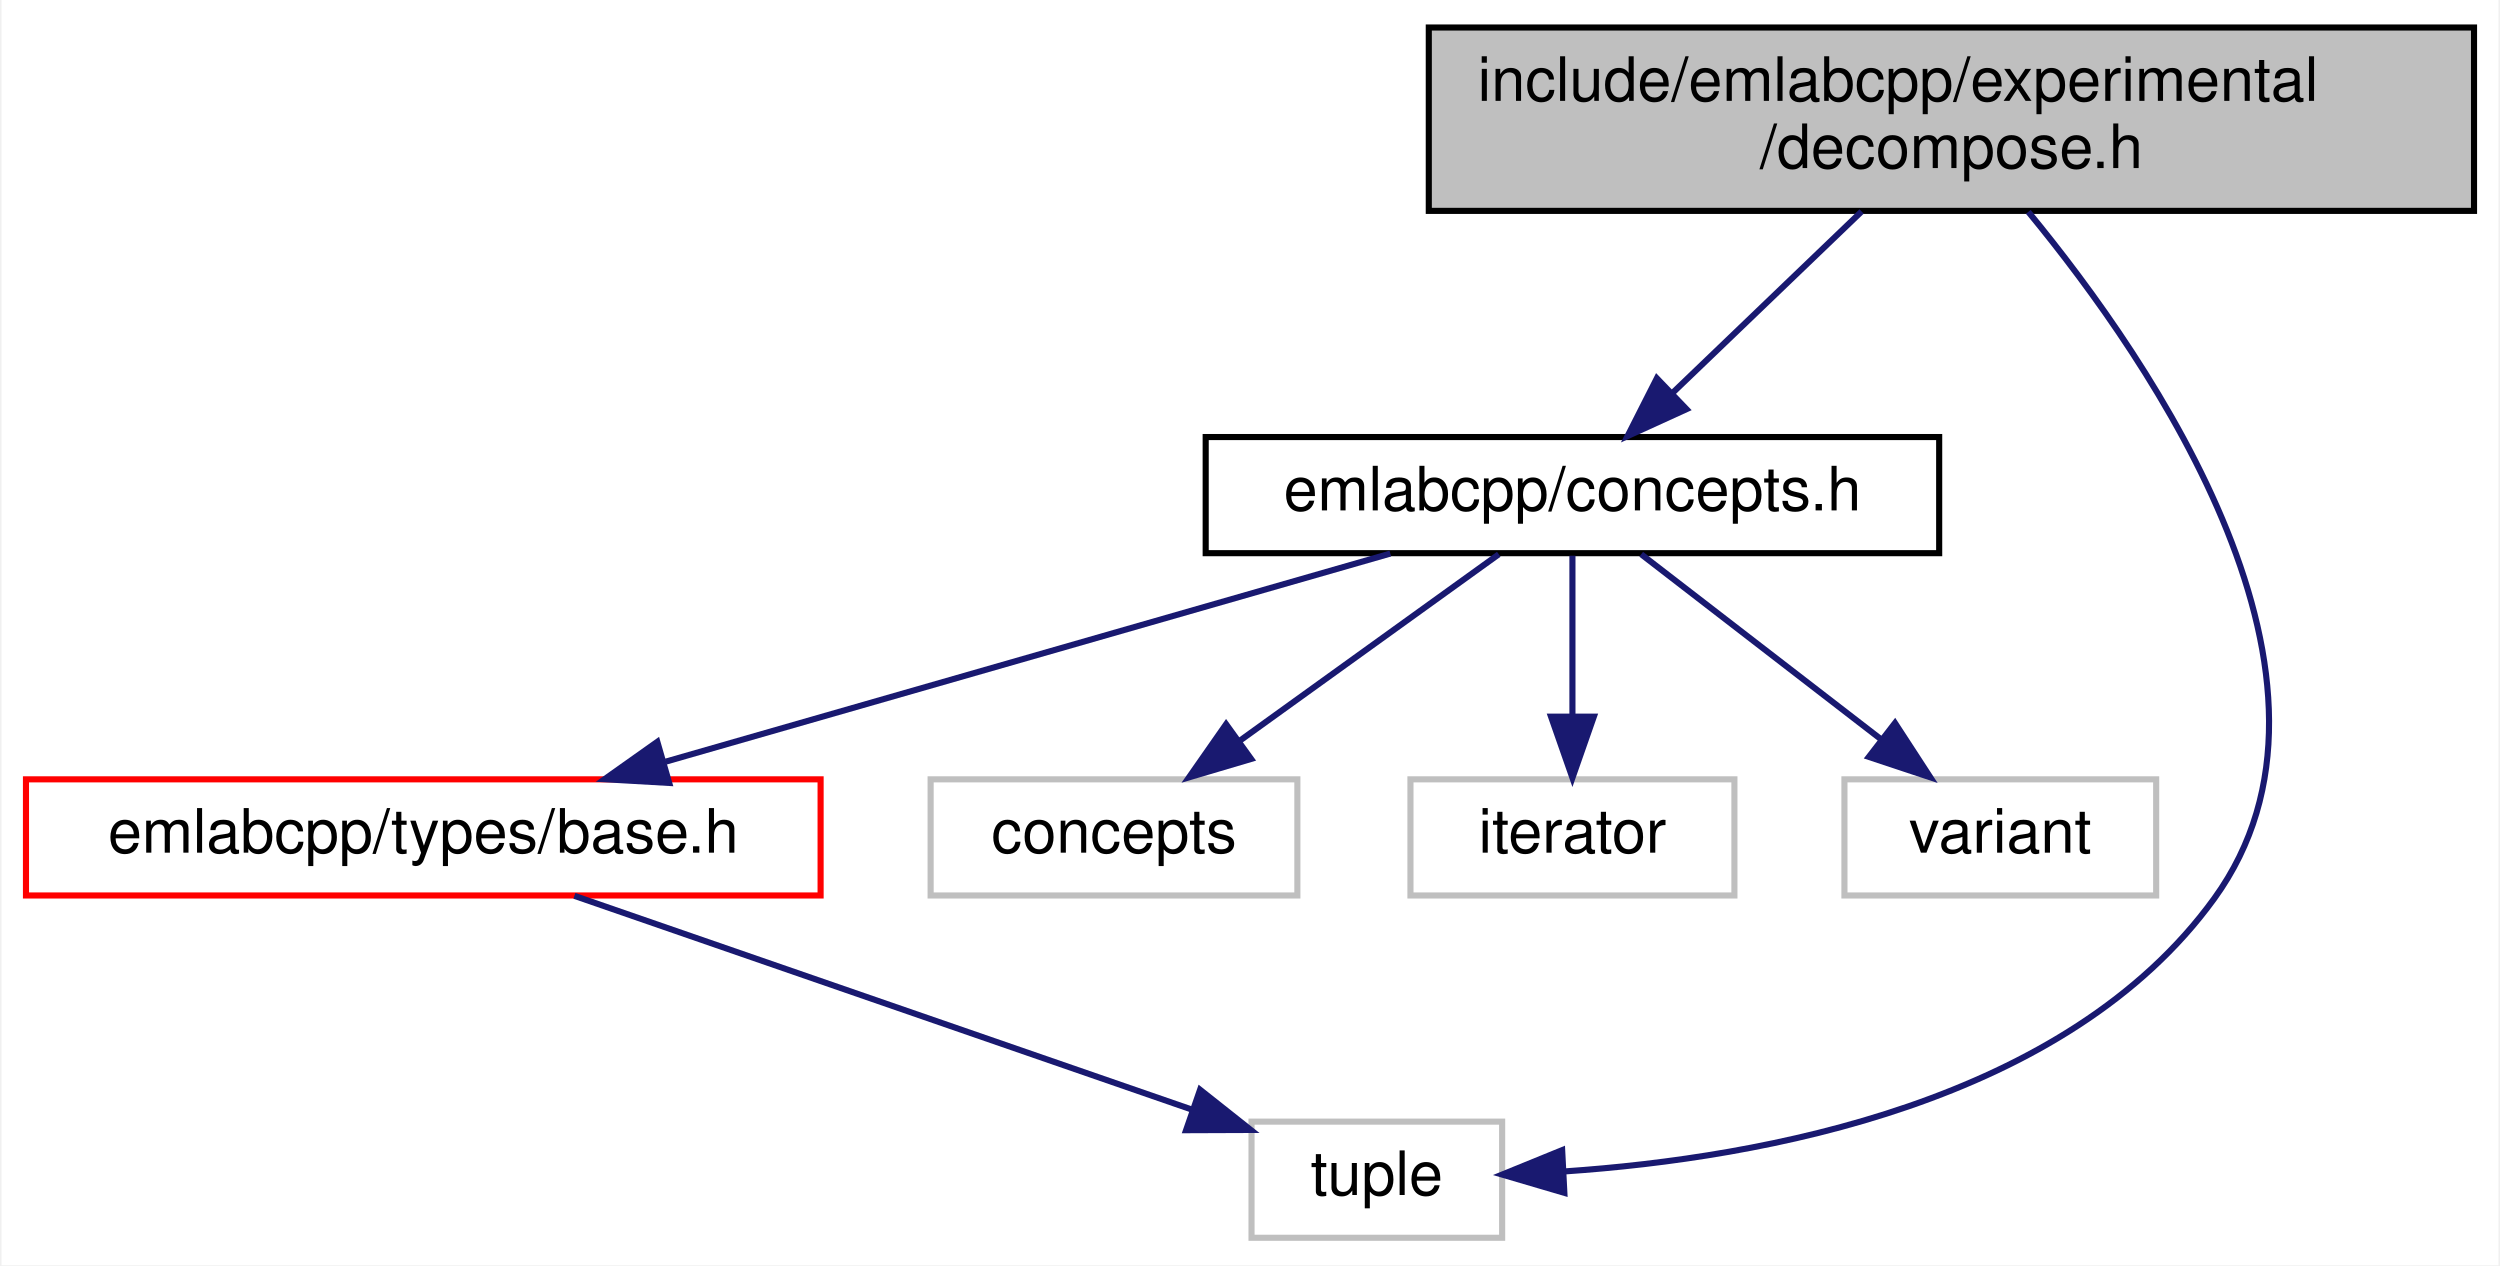
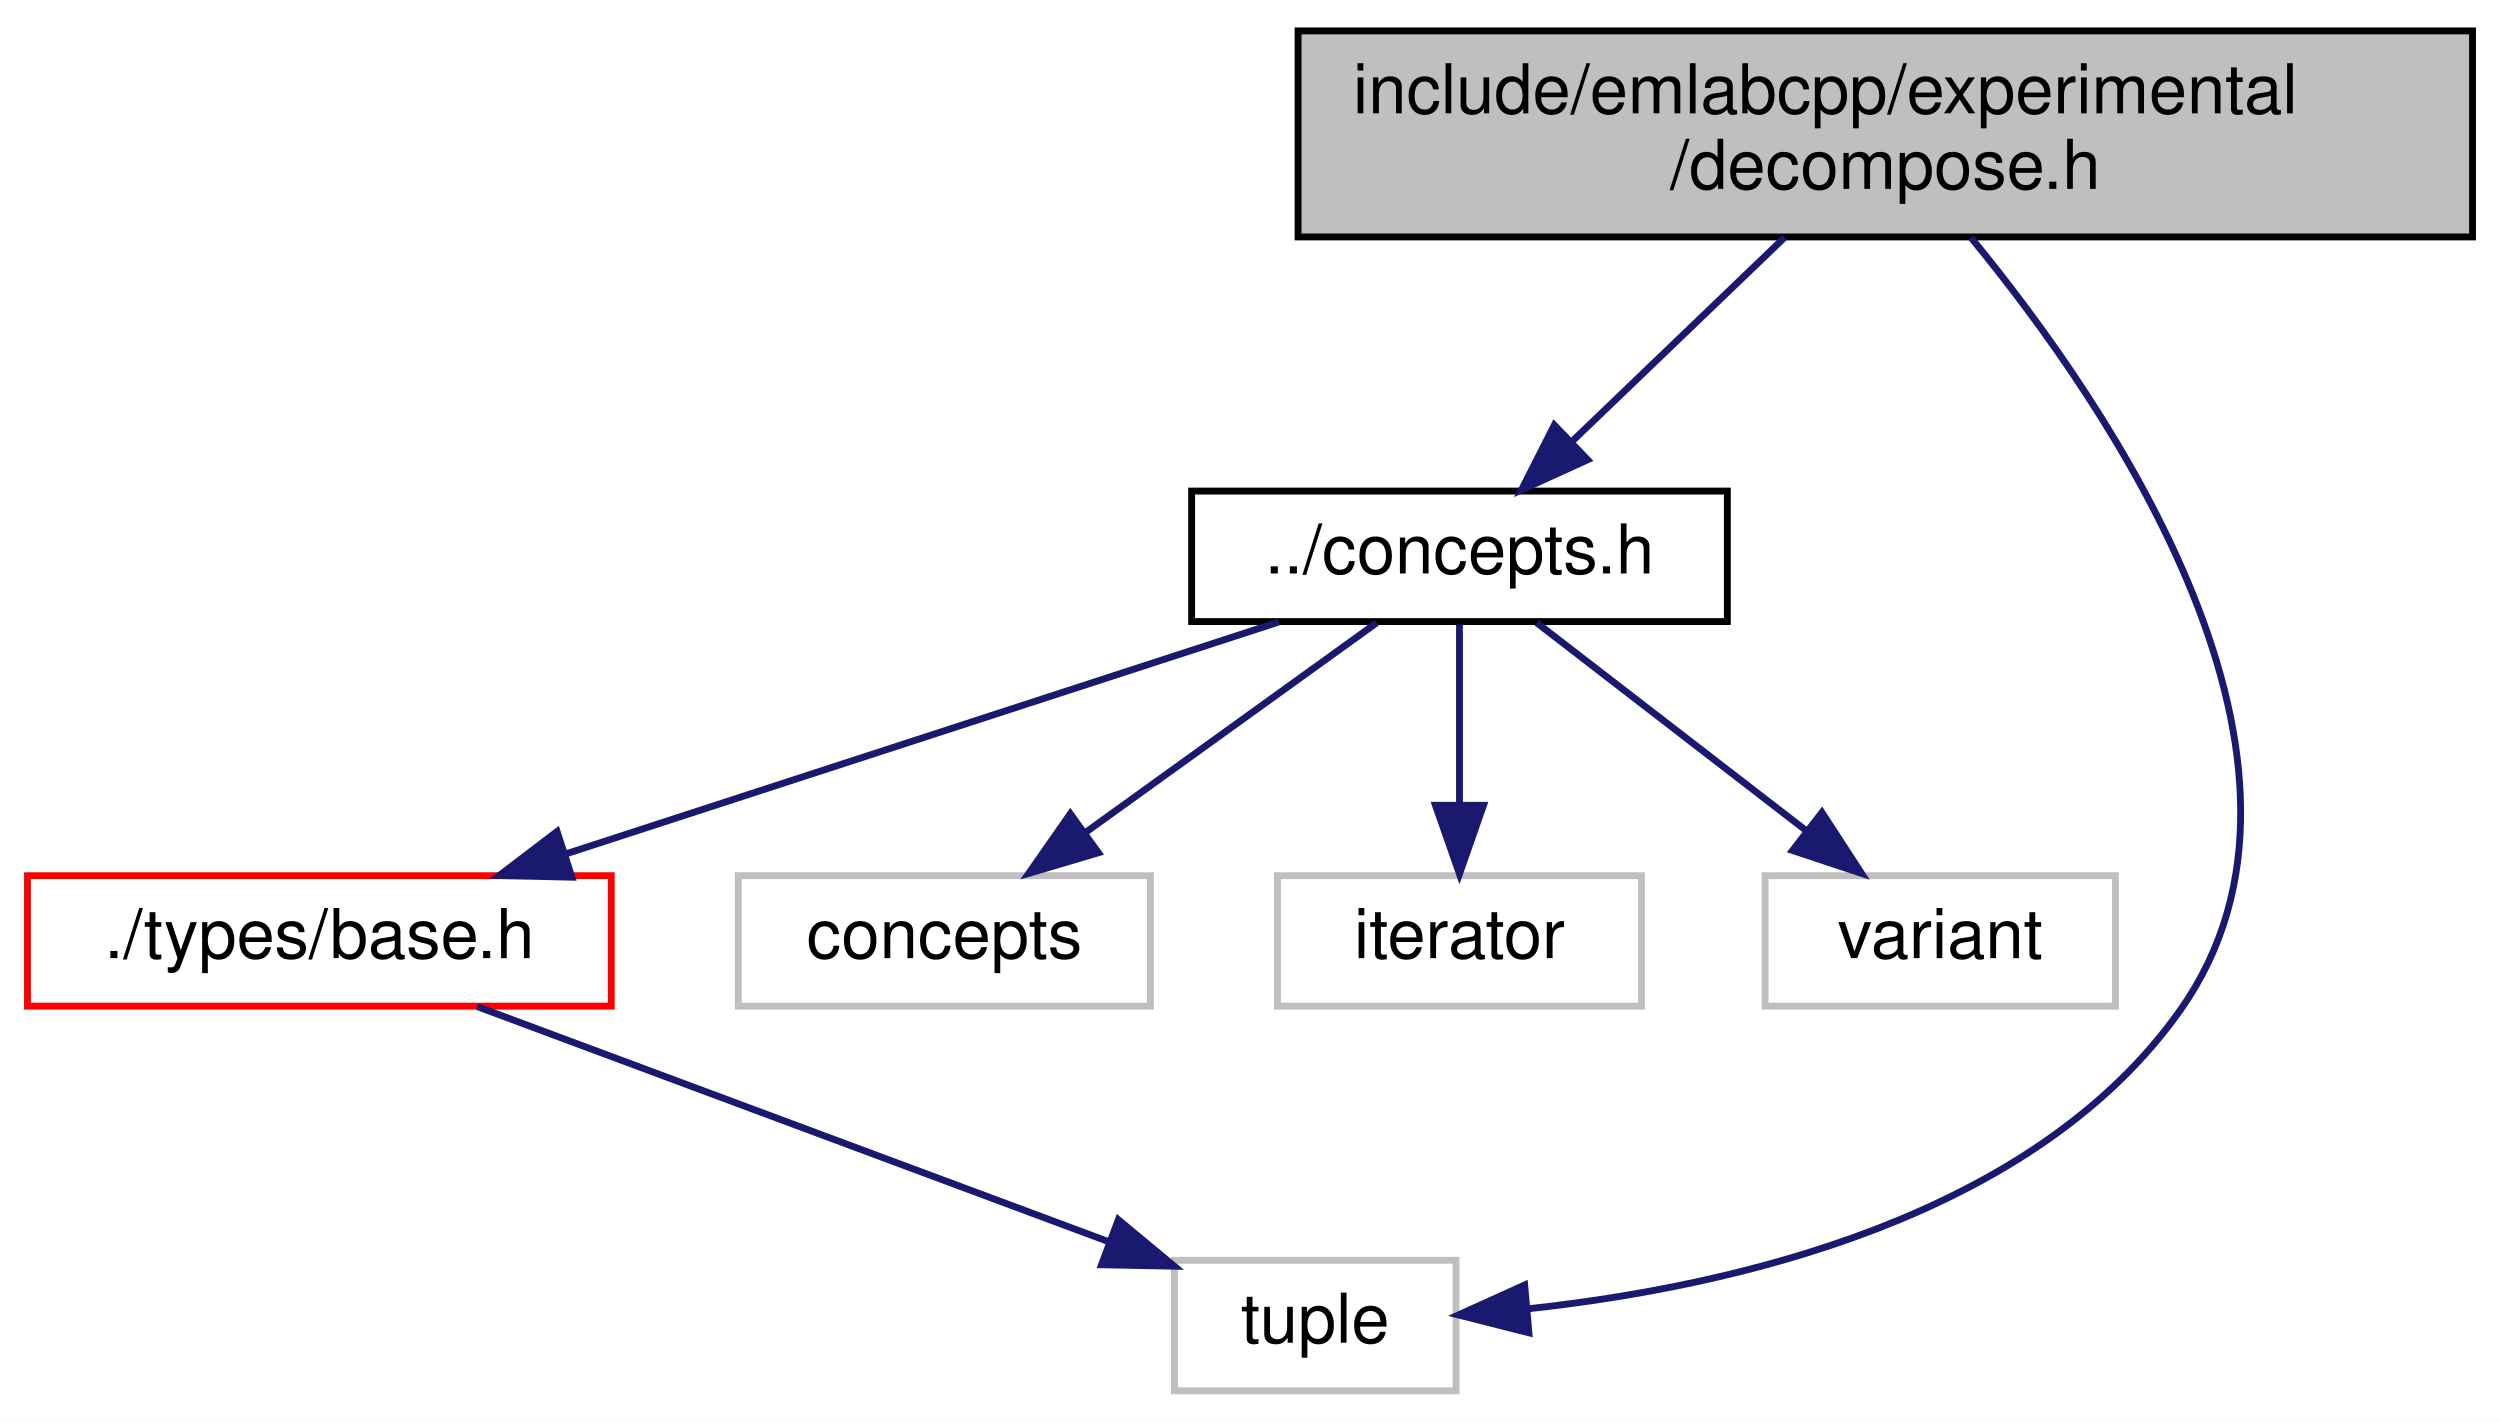
- <svg xmlns="http://www.w3.org/2000/svg" xmlns:xlink="http://www.w3.org/1999/xlink" width="409pt" height="207pt" viewBox="0.00 0.00 408.50 207.00">
+ <svg xmlns="http://www.w3.org/2000/svg" xmlns:xlink="http://www.w3.org/1999/xlink" width="364pt" height="207pt" viewBox="0.00 0.00 364.00 207.00">
  <g id="graph0" class="graph" transform="scale(1 1) rotate(0) translate(4 203)">
-     <polygon fill="white" stroke="transparent" points="-4,4 -4,-203 404.5,-203 404.5,4 -4,4" />
+     <polygon fill="white" stroke="transparent" points="-4,4 -4,-203 360,-203 360,4 -4,4" />
    <g id="node1" class="node">
      <g id="a_node1">
        <a xlink:title=" ">
-           <polygon fill="#bfbfbf" stroke="black" points="229.5,-168.5 229.5,-198.5 400.5,-198.5 400.5,-168.5 229.5,-168.5" />
-           <text text-anchor="start" x="237.5" y="-186.5" font-family="Helvetica,sans-Serif" font-size="10.00">include/emlabcpp/experimental</text>
-           <text text-anchor="middle" x="315" y="-175.5" font-family="Helvetica,sans-Serif" font-size="10.00">/decompose.h</text>
+           <polygon fill="#bfbfbf" stroke="black" points="185,-168.5 185,-198.5 356,-198.5 356,-168.5 185,-168.5" />
+           <text text-anchor="start" x="193" y="-186.5" font-family="Helvetica,sans-Serif" font-size="10.00">include/emlabcpp/experimental</text>
+           <text text-anchor="middle" x="270.5" y="-175.5" font-family="Helvetica,sans-Serif" font-size="10.00">/decompose.h</text>
        </a>
      </g>
    </g>
    <g id="node2" class="node">
      <g id="a_node2">
        <a xlink:href="concepts_8h.html" target="_top" xlink:title=" ">
-           <polygon fill="white" stroke="black" points="193,-112.5 193,-131.5 313,-131.5 313,-112.5 193,-112.5" />
-           <text text-anchor="middle" x="253" y="-119.5" font-family="Helvetica,sans-Serif" font-size="10.00">emlabcpp/concepts.h</text>
+           <polygon fill="white" stroke="black" points="169.5,-112.5 169.5,-131.5 247.5,-131.5 247.5,-112.5 169.5,-112.5" />
+           <text text-anchor="middle" x="208.5" y="-119.5" font-family="Helvetica,sans-Serif" font-size="10.00">../concepts.h</text>
        </a>
      </g>
    </g>
    <g id="edge1" class="edge">
-       <path fill="none" stroke="midnightblue" d="M300.31,-168.4C291.02,-159.49 279,-147.95 269.4,-138.74" />
-       <polygon fill="midnightblue" stroke="midnightblue" points="271.66,-136.06 262.02,-131.66 266.81,-141.11 271.66,-136.06" />
+       <path fill="none" stroke="midnightblue" d="M255.81,-168.4C246.52,-159.49 234.5,-147.95 224.9,-138.74" />
+       <polygon fill="midnightblue" stroke="midnightblue" points="227.16,-136.06 217.52,-131.66 222.31,-141.11 227.16,-136.06" />
    </g>
    <g id="node4" class="node">
      <g id="a_node4">
        <a xlink:title=" ">
-           <polygon fill="white" stroke="#bfbfbf" points="200.5,-0.5 200.5,-19.5 241.5,-19.5 241.5,-0.5 200.5,-0.5" />
-           <text text-anchor="middle" x="221" y="-7.5" font-family="Helvetica,sans-Serif" font-size="10.00">tuple</text>
+           <polygon fill="white" stroke="#bfbfbf" points="167,-0.5 167,-19.5 208,-19.5 208,-0.5 167,-0.5" />
+           <text text-anchor="middle" x="187.5" y="-7.5" font-family="Helvetica,sans-Serif" font-size="10.00">tuple</text>
        </a>
      </g>
    </g>
    <g id="edge7" class="edge">
-       <path fill="none" stroke="midnightblue" d="M327.58,-168.34C348.02,-143.54 383.71,-91.51 358,-56 333.86,-22.66 284.22,-13.58 251.79,-11.36" />
-       <polygon fill="midnightblue" stroke="midnightblue" points="251.68,-7.85 241.51,-10.84 251.32,-14.84 251.68,-7.85" />
+       <path fill="none" stroke="midnightblue" d="M282.98,-168.4C303.28,-143.71 338.75,-91.84 313.5,-56 292.17,-25.73 248.54,-15.71 218.66,-12.46" />
+       <polygon fill="midnightblue" stroke="midnightblue" points="218.61,-8.94 208.34,-11.54 217.99,-15.91 218.61,-8.94" />
    </g>
    <g id="node3" class="node">
      <g id="a_node3">
        <a xlink:href="types_2base_8h.html" target="_top" xlink:title=" ">
-           <polygon fill="white" stroke="red" points="0,-56.5 0,-75.5 130,-75.5 130,-56.5 0,-56.5" />
-           <text text-anchor="middle" x="65" y="-63.5" font-family="Helvetica,sans-Serif" font-size="10.00">emlabcpp/types/base.h</text>
+           <polygon fill="white" stroke="red" points="0,-56.5 0,-75.5 85,-75.5 85,-56.5 0,-56.5" />
+           <text text-anchor="middle" x="42.5" y="-63.5" font-family="Helvetica,sans-Serif" font-size="10.00">./types/base.h</text>
        </a>
      </g>
    </g>
    <g id="edge2" class="edge">
-       <path fill="none" stroke="midnightblue" d="M223.21,-112.44C191.17,-103.24 140.07,-88.56 104.65,-78.39" />
-       <polygon fill="midnightblue" stroke="midnightblue" points="105.23,-74.91 94.65,-75.52 103.29,-81.64 105.23,-74.91" />
+       <path fill="none" stroke="midnightblue" d="M182.2,-112.44C154.15,-103.32 109.56,-88.81 78.32,-78.65" />
+       <polygon fill="midnightblue" stroke="midnightblue" points="79.27,-75.28 68.68,-75.52 77.11,-81.94 79.27,-75.28" />
    </g>
    <g id="node5" class="node">
      <g id="a_node5">
        <a xlink:title=" ">
-           <polygon fill="white" stroke="#bfbfbf" points="148,-56.5 148,-75.5 208,-75.5 208,-56.5 148,-56.5" />
-           <text text-anchor="middle" x="178" y="-63.5" font-family="Helvetica,sans-Serif" font-size="10.00">concepts</text>
+           <polygon fill="white" stroke="#bfbfbf" points="103.5,-56.5 103.5,-75.5 163.5,-75.5 163.5,-56.5 103.5,-56.5" />
+           <text text-anchor="middle" x="133.5" y="-63.5" font-family="Helvetica,sans-Serif" font-size="10.00">concepts</text>
        </a>
      </g>
    </g>
    <g id="edge4" class="edge">
-       <path fill="none" stroke="midnightblue" d="M240.95,-112.32C229.54,-104.11 212.17,-91.6 198.57,-81.81" />
-       <polygon fill="midnightblue" stroke="midnightblue" points="200.43,-78.84 190.27,-75.83 196.34,-84.52 200.43,-78.84" />
+       <path fill="none" stroke="midnightblue" d="M196.45,-112.32C185.04,-104.11 167.67,-91.6 154.07,-81.81" />
+       <polygon fill="midnightblue" stroke="midnightblue" points="155.93,-78.84 145.77,-75.83 151.84,-84.52 155.93,-78.84" />
    </g>
    <g id="node6" class="node">
      <g id="a_node6">
        <a xlink:title=" ">
-           <polygon fill="white" stroke="#bfbfbf" points="226.5,-56.5 226.5,-75.5 279.5,-75.5 279.5,-56.5 226.5,-56.5" />
-           <text text-anchor="middle" x="253" y="-63.5" font-family="Helvetica,sans-Serif" font-size="10.00">iterator</text>
+           <polygon fill="white" stroke="#bfbfbf" points="182,-56.5 182,-75.5 235,-75.5 235,-56.5 182,-56.5" />
+           <text text-anchor="middle" x="208.5" y="-63.5" font-family="Helvetica,sans-Serif" font-size="10.00">iterator</text>
        </a>
      </g>
    </g>
    <g id="edge5" class="edge">
-       <path fill="none" stroke="midnightblue" d="M253,-112.08C253,-105.01 253,-94.86 253,-85.99" />
-       <polygon fill="midnightblue" stroke="midnightblue" points="256.5,-85.75 253,-75.75 249.5,-85.75 256.5,-85.75" />
+       <path fill="none" stroke="midnightblue" d="M208.5,-112.08C208.5,-105.01 208.5,-94.86 208.5,-85.99" />
+       <polygon fill="midnightblue" stroke="midnightblue" points="212,-85.75 208.5,-75.75 205,-85.75 212,-85.75" />
    </g>
    <g id="node7" class="node">
      <g id="a_node7">
        <a xlink:title=" ">
-           <polygon fill="white" stroke="#bfbfbf" points="297.5,-56.5 297.5,-75.5 348.5,-75.5 348.5,-56.5 297.5,-56.5" />
-           <text text-anchor="middle" x="323" y="-63.5" font-family="Helvetica,sans-Serif" font-size="10.00">variant</text>
+           <polygon fill="white" stroke="#bfbfbf" points="253,-56.5 253,-75.5 304,-75.5 304,-56.5 253,-56.5" />
+           <text text-anchor="middle" x="278.5" y="-63.5" font-family="Helvetica,sans-Serif" font-size="10.00">variant</text>
        </a>
      </g>
    </g>
    <g id="edge6" class="edge">
-       <path fill="none" stroke="midnightblue" d="M264.25,-112.32C274.8,-104.18 290.8,-91.84 303.44,-82.09" />
-       <polygon fill="midnightblue" stroke="midnightblue" points="305.77,-84.71 311.55,-75.83 301.49,-79.17 305.77,-84.71" />
+       <path fill="none" stroke="midnightblue" d="M219.75,-112.32C230.3,-104.18 246.3,-91.84 258.94,-82.09" />
+       <polygon fill="midnightblue" stroke="midnightblue" points="261.27,-84.71 267.05,-75.83 256.99,-79.17 261.27,-84.71" />
    </g>
    <g id="edge3" class="edge">
-       <path fill="none" stroke="midnightblue" d="M89.72,-56.44C117.08,-46.97 161.19,-31.7 190.63,-21.51" />
-       <polygon fill="midnightblue" stroke="midnightblue" points="192.08,-24.72 200.38,-18.14 189.79,-18.1 192.08,-24.72" />
+       <path fill="none" stroke="midnightblue" d="M65.48,-56.44C90.37,-47.17 130.18,-32.35 157.52,-22.17" />
+       <polygon fill="midnightblue" stroke="midnightblue" points="158.83,-25.41 166.98,-18.64 156.38,-18.85 158.83,-25.41" />
    </g>
  </g>
</svg>
